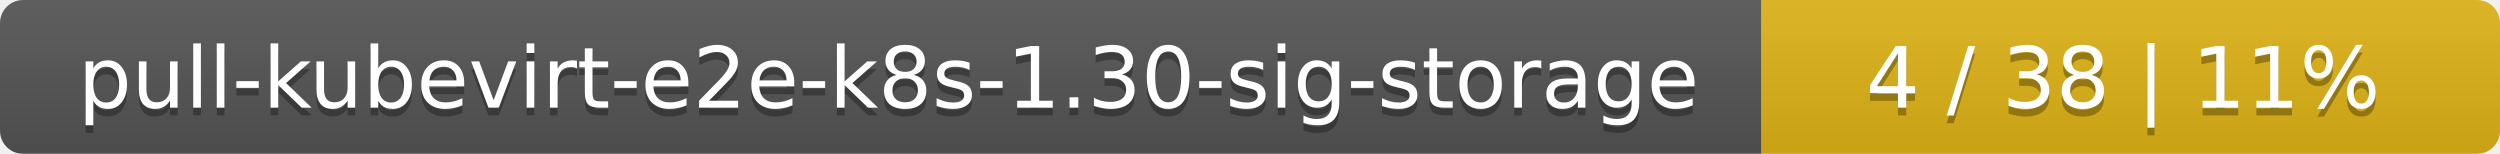
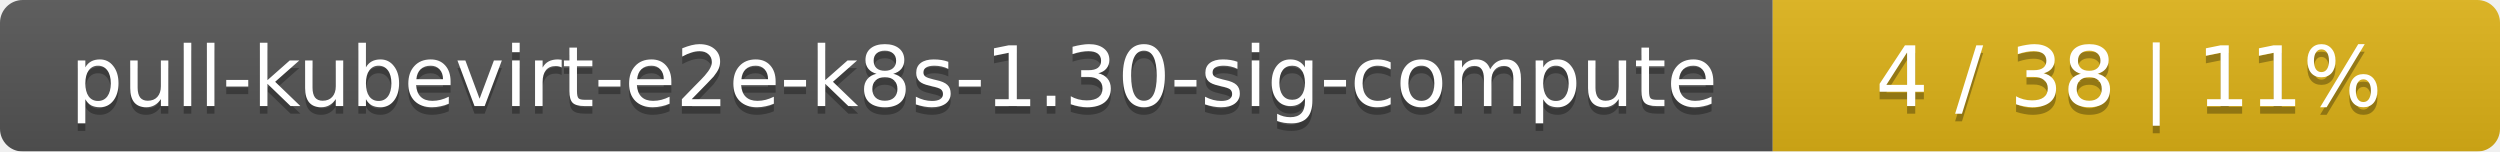
- <svg xmlns="http://www.w3.org/2000/svg" width="325" height="20">
+ <svg xmlns="http://www.w3.org/2000/svg" width="330" height="20">
  <linearGradient id="smooth" x2="0" y2="100%">
    <stop offset="0" stop-color="#bbb" stop-opacity=".1" />
    <stop offset="1" stop-opacity=".1" />
  </linearGradient>
  <mask id="round">
-     <rect width="325" height="20" rx="3" fill="#fff" />
+     <rect width="330" height="20" rx="3" fill="#fff" />
  </mask>
  <g mask="url(#round)">
-     <rect width="229" height="20" fill="#555" />
-     <rect x="229" width="96" height="20" fill="#dfb317" />
-     <rect width="325" height="20" fill="url(#smooth)" />
+     <rect width="234" height="20" fill="#555" />
+     <rect x="234" width="96" height="20" fill="#dfb317" />
+     <rect width="330" height="20" fill="url(#smooth)" />
  </g>
  <g fill="#fff" text-anchor="middle" font-family="DejaVu Sans,Verdana,Geneva,sans-serif" font-size="11">
-     <text x="115.5" y="15" fill="#010101" fill-opacity=".3">pull-kubevirt-e2e-k8s-1.30-sig-storage</text>
-     <text x="115.5" y="14">pull-kubevirt-e2e-k8s-1.30-sig-storage</text>
-     <text x="276" y="15" fill="#010101" fill-opacity=".3">4 / 38    |    11%</text>
-     <text x="276" y="14">4 / 38    |    11%</text>
+     <text x="118" y="15" fill="#010101" fill-opacity=".3">pull-kubevirt-e2e-k8s-1.30-sig-compute</text>
+     <text x="118" y="14">pull-kubevirt-e2e-k8s-1.30-sig-compute</text>
+     <text x="281" y="15" fill="#010101" fill-opacity=".3">4 / 38    |    11%</text>
+     <text x="281" y="14">4 / 38    |    11%</text>
  </g>
</svg>
